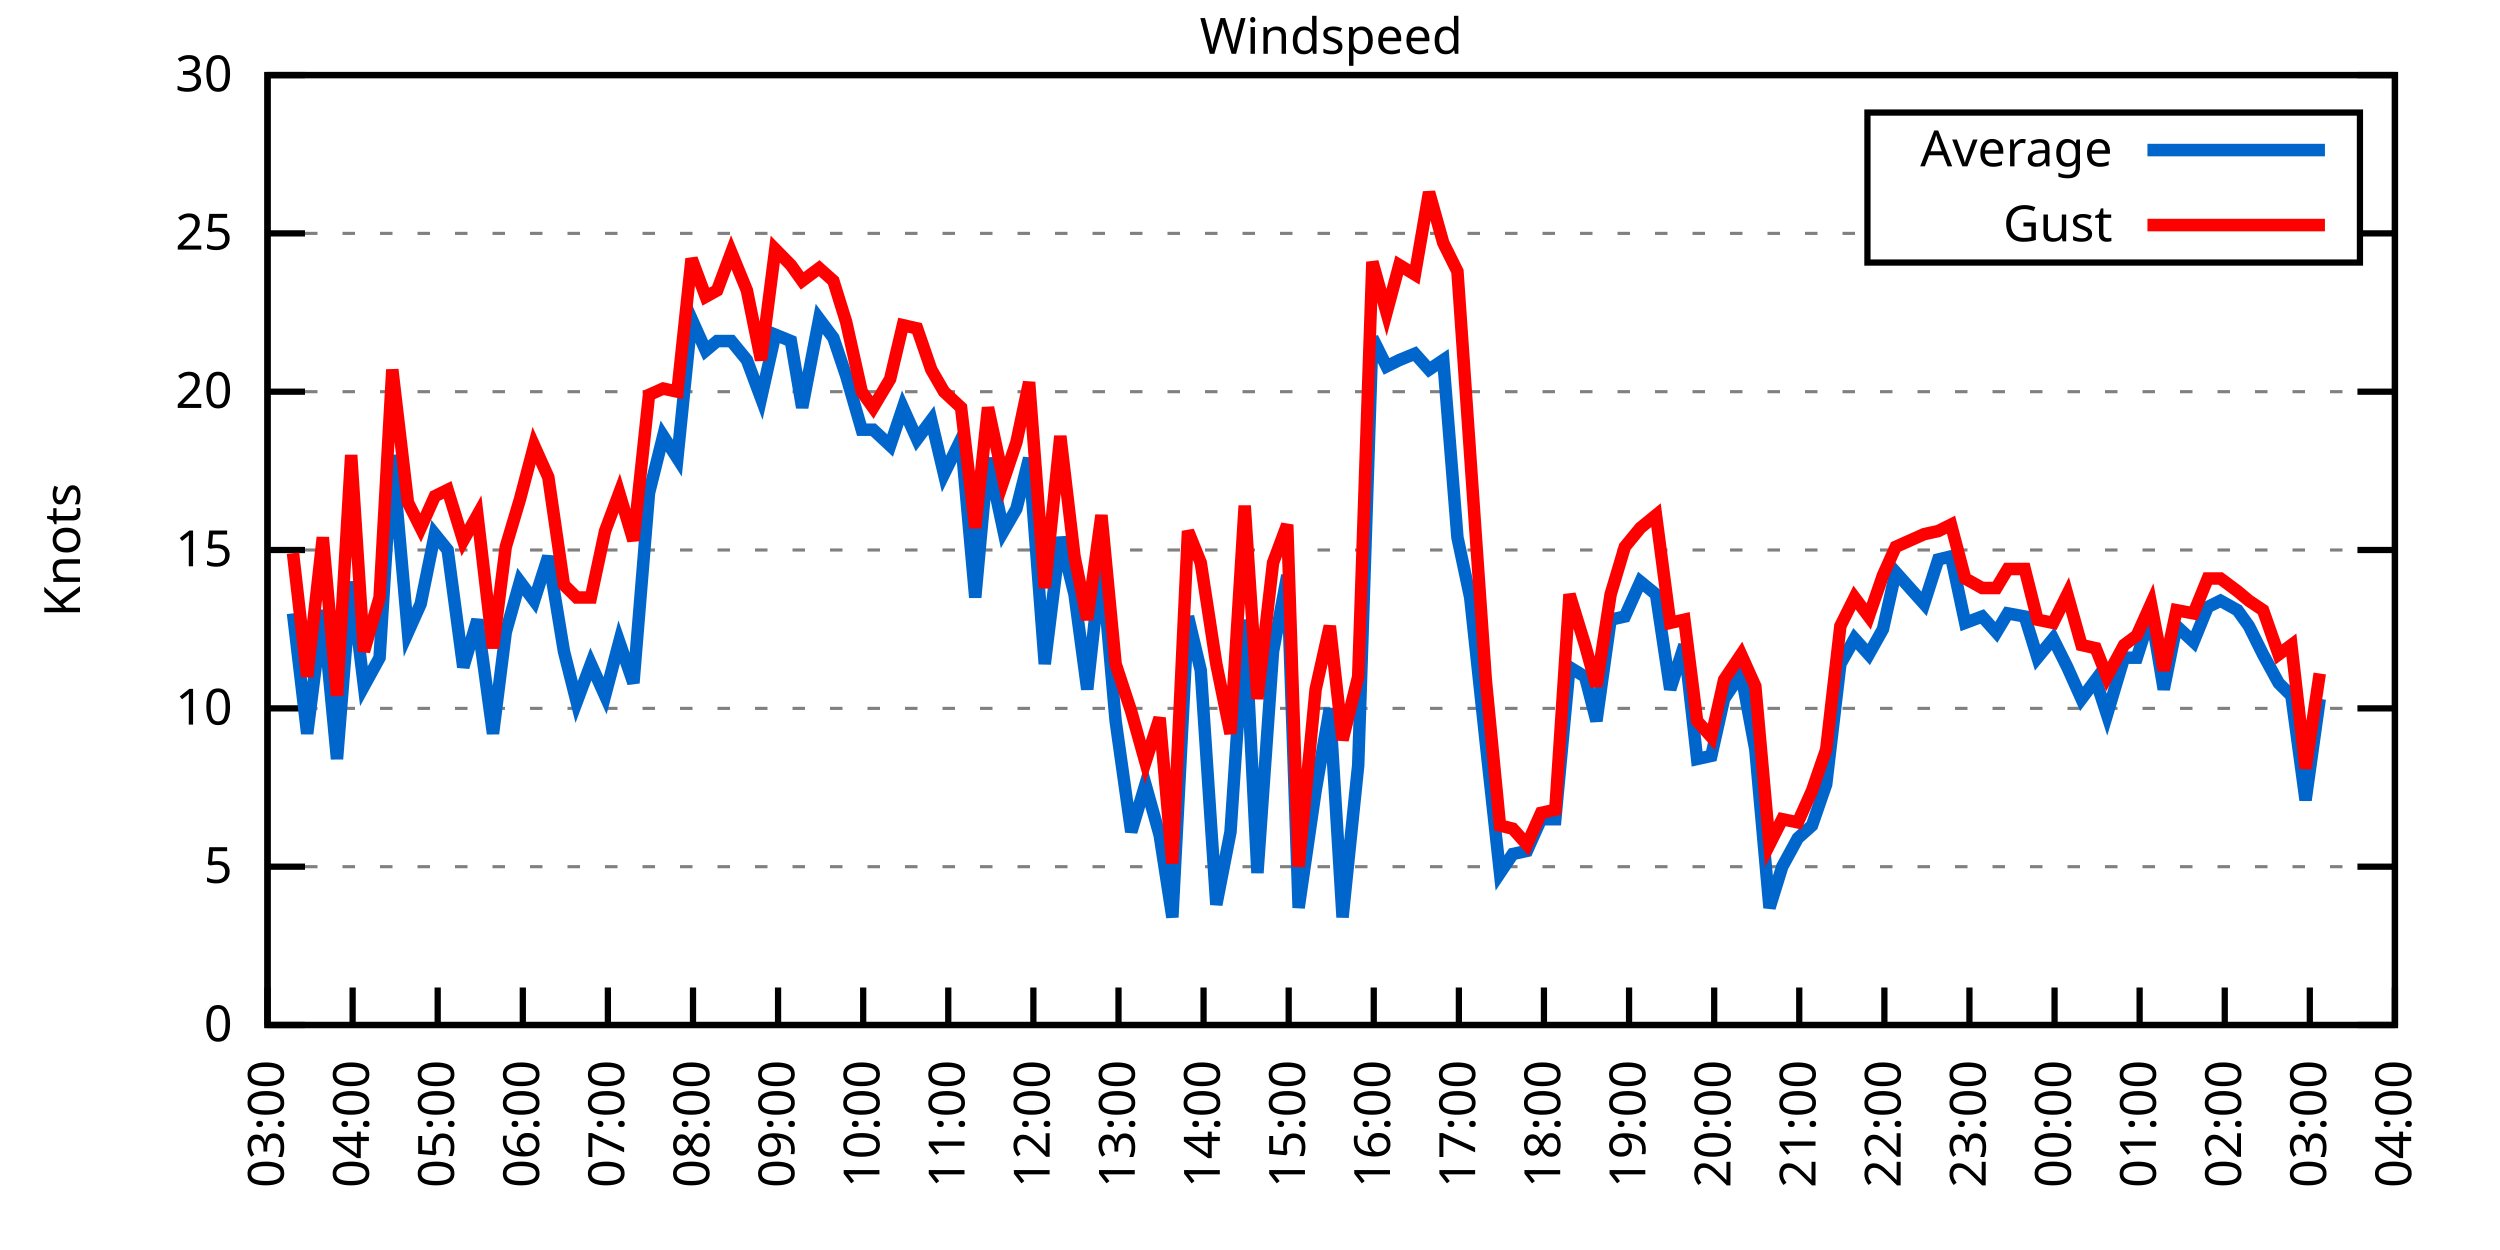
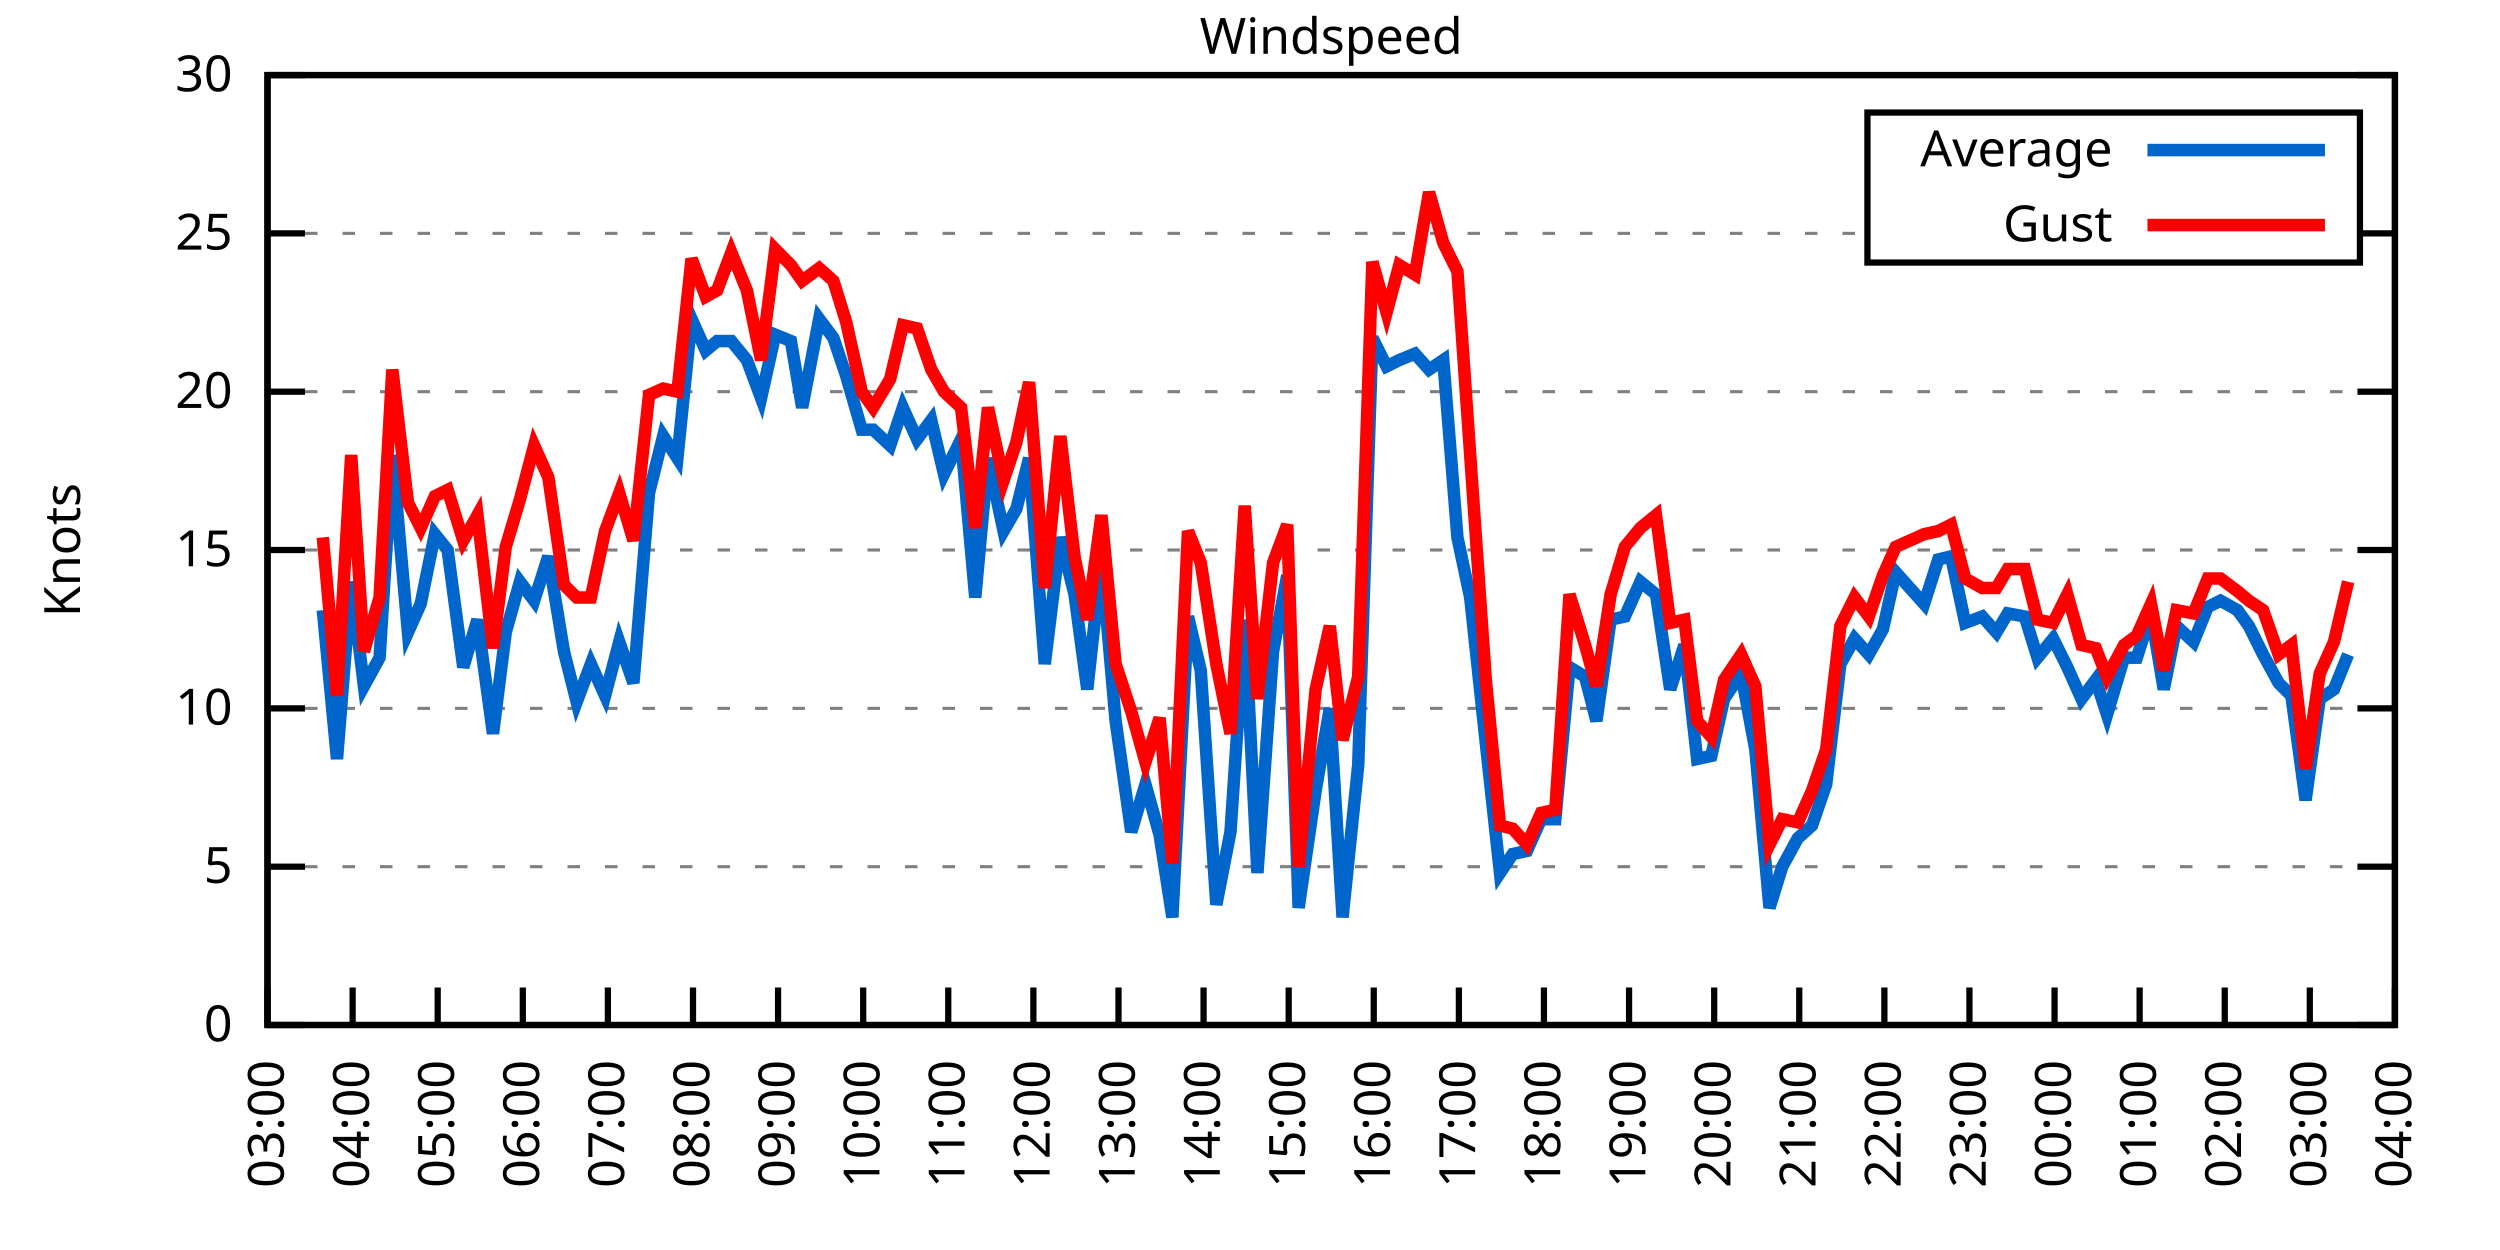
<svg xmlns="http://www.w3.org/2000/svg" xmlns:xlink="http://www.w3.org/1999/xlink" width="400" height="200" viewBox="0 0 400 200">
  <g id="gnuplot_canvas">
    <rect x="0" y="0" width="400" height="200" fill="none" />
    <defs>
      <circle id="gpDot" r="0.5" stroke-width="0.5" stroke="currentColor" />
      <path id="gpPt0" stroke-width="0.333" stroke="currentColor" d="M-1,0 h2 M0,-1 v2" />
      <path id="gpPt1" stroke-width="0.333" stroke="currentColor" d="M-1,-1 L1,1 M1,-1 L-1,1" />
      <path id="gpPt2" stroke-width="0.333" stroke="currentColor" d="M-1,0 L1,0 M0,-1 L0,1 M-1,-1 L1,1 M-1,1 L1,-1" />
      <rect id="gpPt3" stroke-width="0.333" stroke="currentColor" x="-1" y="-1" width="2" height="2" />
      <rect id="gpPt4" stroke-width="0.333" stroke="currentColor" fill="currentColor" x="-1" y="-1" width="2" height="2" />
      <circle id="gpPt5" stroke-width="0.333" stroke="currentColor" cx="0" cy="0" r="1" />
      <use xlink:href="#gpPt5" id="gpPt6" fill="currentColor" stroke="none" />
      <path id="gpPt7" stroke-width="0.333" stroke="currentColor" d="M0,-1.33 L-1.33,0.67 L1.33,0.67 z" />
      <use xlink:href="#gpPt7" id="gpPt8" fill="currentColor" stroke="none" />
      <use xlink:href="#gpPt7" id="gpPt9" stroke="currentColor" transform="rotate(180)" />
      <use xlink:href="#gpPt9" id="gpPt10" fill="currentColor" stroke="none" />
      <use xlink:href="#gpPt3" id="gpPt11" stroke="currentColor" transform="rotate(45)" />
      <use xlink:href="#gpPt11" id="gpPt12" fill="currentColor" stroke="none" />
      <path id="gpPt13" stroke-width="0.333" stroke="currentColor" d="M0,1.330 L1.265,0.411 L0.782,-1.067 L-0.782,-1.076 L-1.265,0.411 z" />
      <use xlink:href="#gpPt13" id="gpPt14" fill="currentColor" stroke="none" />
      <filter id="textbox" filterUnits="objectBoundingBox" x="0" y="0" height="1" width="1">
        <feFlood flood-color="white" flood-opacity="1" result="bgnd" />
        <feComposite in="SourceGraphic" in2="bgnd" operator="atop" />
      </filter>
      <filter id="greybox" filterUnits="objectBoundingBox" x="0" y="0" height="1" width="1">
        <feFlood flood-color="lightgrey" flood-opacity="1" result="grey" />
        <feComposite in="SourceGraphic" in2="grey" operator="atop" />
      </filter>
    </defs>
    <g fill="none" color="white" stroke="currentColor" stroke-width="1.00" stroke-linecap="butt" stroke-linejoin="miter">
</g>
    <g fill="none" color="black" stroke="currentColor" stroke-width="1.00" stroke-linecap="butt" stroke-linejoin="miter">
      <g stroke="none" shape-rendering="crispEdges">
        <polygon fill="rgb(255, 255, 255)" points="42.80,164.00 383.18,164.00 383.18,12.02 42.80,12.02 " />
      </g>
    </g>
    <g fill="none" color="black" stroke="currentColor" stroke-width="1.00" stroke-linecap="butt" stroke-linejoin="miter">
</g>
    <g fill="none" color="black" stroke="black" stroke-width="0.50" stroke-linecap="butt" stroke-linejoin="miter">
</g>
    <g fill="none" color="gray" stroke="currentColor" stroke-width="0.50" stroke-linecap="butt" stroke-linejoin="miter">
      <path stroke="gray" stroke-dasharray="2,4" class="gridline" d="M42.80,164.00 L383.19,164.00  " />
    </g>
    <g fill="none" color="gray" stroke="gray" stroke-width="1.00" stroke-linecap="butt" stroke-linejoin="miter">
</g>
    <g fill="none" color="black" stroke="currentColor" stroke-width="1.00" stroke-linecap="butt" stroke-linejoin="miter">
      <path stroke="black" d="M42.80,164.00 L48.80,164.00 M383.19,164.00 L377.19,164.00  " />
      <g transform="translate(37.20,166.60)" stroke="none" fill="black" font-family="Sans" font-size="8.00" text-anchor="end">
        <text>
          <tspan font-family="Sans"> 0</tspan>
        </text>
      </g>
    </g>
    <g fill="none" color="black" stroke="currentColor" stroke-width="1.00" stroke-linecap="butt" stroke-linejoin="miter">
</g>
    <g fill="none" color="black" stroke="black" stroke-width="0.50" stroke-linecap="butt" stroke-linejoin="miter">
</g>
    <g fill="none" color="gray" stroke="currentColor" stroke-width="0.50" stroke-linecap="butt" stroke-linejoin="miter">
      <path stroke="gray" stroke-dasharray="2,4" class="gridline" d="M42.80,138.67 L383.19,138.67  " />
    </g>
    <g fill="none" color="gray" stroke="gray" stroke-width="1.00" stroke-linecap="butt" stroke-linejoin="miter">
</g>
    <g fill="none" color="black" stroke="currentColor" stroke-width="1.00" stroke-linecap="butt" stroke-linejoin="miter">
      <path stroke="black" d="M42.80,138.67 L48.80,138.67 M383.19,138.67 L377.19,138.67  " />
      <g transform="translate(37.20,141.27)" stroke="none" fill="black" font-family="Sans" font-size="8.00" text-anchor="end">
        <text>
          <tspan font-family="Sans"> 5</tspan>
        </text>
      </g>
    </g>
    <g fill="none" color="black" stroke="currentColor" stroke-width="1.00" stroke-linecap="butt" stroke-linejoin="miter">
</g>
    <g fill="none" color="black" stroke="black" stroke-width="0.50" stroke-linecap="butt" stroke-linejoin="miter">
</g>
    <g fill="none" color="gray" stroke="currentColor" stroke-width="0.50" stroke-linecap="butt" stroke-linejoin="miter">
      <path stroke="gray" stroke-dasharray="2,4" class="gridline" d="M42.80,113.34 L383.19,113.34  " />
    </g>
    <g fill="none" color="gray" stroke="gray" stroke-width="1.00" stroke-linecap="butt" stroke-linejoin="miter">
</g>
    <g fill="none" color="black" stroke="currentColor" stroke-width="1.00" stroke-linecap="butt" stroke-linejoin="miter">
      <path stroke="black" d="M42.80,113.34 L48.80,113.34 M383.19,113.34 L377.19,113.34  " />
      <g transform="translate(37.20,115.94)" stroke="none" fill="black" font-family="Sans" font-size="8.00" text-anchor="end">
        <text>
          <tspan font-family="Sans"> 10</tspan>
        </text>
      </g>
    </g>
    <g fill="none" color="black" stroke="currentColor" stroke-width="1.00" stroke-linecap="butt" stroke-linejoin="miter">
</g>
    <g fill="none" color="black" stroke="black" stroke-width="0.50" stroke-linecap="butt" stroke-linejoin="miter">
</g>
    <g fill="none" color="gray" stroke="currentColor" stroke-width="0.50" stroke-linecap="butt" stroke-linejoin="miter">
      <path stroke="gray" stroke-dasharray="2,4" class="gridline" d="M42.80,88.00 L383.19,88.00  " />
    </g>
    <g fill="none" color="gray" stroke="gray" stroke-width="1.00" stroke-linecap="butt" stroke-linejoin="miter">
</g>
    <g fill="none" color="black" stroke="currentColor" stroke-width="1.00" stroke-linecap="butt" stroke-linejoin="miter">
      <path stroke="black" d="M42.80,88.00 L48.80,88.00 M383.19,88.00 L377.19,88.00  " />
      <g transform="translate(37.20,90.60)" stroke="none" fill="black" font-family="Sans" font-size="8.00" text-anchor="end">
        <text>
          <tspan font-family="Sans"> 15</tspan>
        </text>
      </g>
    </g>
    <g fill="none" color="black" stroke="currentColor" stroke-width="1.00" stroke-linecap="butt" stroke-linejoin="miter">
</g>
    <g fill="none" color="black" stroke="black" stroke-width="0.50" stroke-linecap="butt" stroke-linejoin="miter">
</g>
    <g fill="none" color="gray" stroke="currentColor" stroke-width="0.50" stroke-linecap="butt" stroke-linejoin="miter">
      <path stroke="gray" stroke-dasharray="2,4" class="gridline" d="M42.80,62.67 L383.19,62.67  " />
    </g>
    <g fill="none" color="gray" stroke="gray" stroke-width="1.00" stroke-linecap="butt" stroke-linejoin="miter">
</g>
    <g fill="none" color="black" stroke="currentColor" stroke-width="1.00" stroke-linecap="butt" stroke-linejoin="miter">
      <path stroke="black" d="M42.80,62.67 L48.80,62.67 M383.19,62.67 L377.19,62.67  " />
      <g transform="translate(37.20,65.27)" stroke="none" fill="black" font-family="Sans" font-size="8.00" text-anchor="end">
        <text>
          <tspan font-family="Sans"> 20</tspan>
        </text>
      </g>
    </g>
    <g fill="none" color="black" stroke="currentColor" stroke-width="1.00" stroke-linecap="butt" stroke-linejoin="miter">
</g>
    <g fill="none" color="black" stroke="black" stroke-width="0.50" stroke-linecap="butt" stroke-linejoin="miter">
</g>
    <g fill="none" color="gray" stroke="currentColor" stroke-width="0.50" stroke-linecap="butt" stroke-linejoin="miter">
      <path stroke="gray" stroke-dasharray="2,4" class="gridline" d="M42.80,37.34 L298.79,37.34 M377.59,37.34 L383.19,37.34  " />
    </g>
    <g fill="none" color="gray" stroke="gray" stroke-width="1.00" stroke-linecap="butt" stroke-linejoin="miter">
</g>
    <g fill="none" color="black" stroke="currentColor" stroke-width="1.00" stroke-linecap="butt" stroke-linejoin="miter">
      <path stroke="black" d="M42.80,37.34 L48.80,37.34 M383.19,37.34 L377.19,37.34  " />
      <g transform="translate(37.20,39.94)" stroke="none" fill="black" font-family="Sans" font-size="8.00" text-anchor="end">
        <text>
          <tspan font-family="Sans"> 25</tspan>
        </text>
      </g>
    </g>
    <g fill="none" color="black" stroke="currentColor" stroke-width="1.00" stroke-linecap="butt" stroke-linejoin="miter">
</g>
    <g fill="none" color="black" stroke="black" stroke-width="0.50" stroke-linecap="butt" stroke-linejoin="miter">
</g>
    <g fill="none" color="gray" stroke="currentColor" stroke-width="0.50" stroke-linecap="butt" stroke-linejoin="miter">
      <path stroke="gray" stroke-dasharray="2,4" class="gridline" d="M42.80,12.01 L383.19,12.01  " />
    </g>
    <g fill="none" color="gray" stroke="gray" stroke-width="1.00" stroke-linecap="butt" stroke-linejoin="miter">
</g>
    <g fill="none" color="black" stroke="currentColor" stroke-width="1.00" stroke-linecap="butt" stroke-linejoin="miter">
      <path stroke="black" d="M42.80,12.01 L48.80,12.01 M383.19,12.01 L377.19,12.01  " />
      <g transform="translate(37.20,14.61)" stroke="none" fill="black" font-family="Sans" font-size="8.00" text-anchor="end">
        <text>
          <tspan font-family="Sans"> 30</tspan>
        </text>
      </g>
    </g>
    <g fill="none" color="black" stroke="currentColor" stroke-width="1.00" stroke-linecap="butt" stroke-linejoin="miter">
      <path stroke="black" d="M42.80,164.00 L42.80,158.00  " />
      <g transform="translate(45.40,169.60) rotate(270.00)" stroke="none" fill="black" font-family="Sans" font-size="8.00" text-anchor="end">
        <text>
          <tspan font-family="Sans">03:00</tspan>
        </text>
      </g>
    </g>
    <g fill="none" color="black" stroke="currentColor" stroke-width="1.00" stroke-linecap="butt" stroke-linejoin="miter">
      <path stroke="black" d="M56.42,164.00 L56.42,158.00  " />
      <g transform="translate(59.02,169.60) rotate(270.00)" stroke="none" fill="black" font-family="Sans" font-size="8.00" text-anchor="end">
        <text>
          <tspan font-family="Sans">04:00</tspan>
        </text>
      </g>
    </g>
    <g fill="none" color="black" stroke="currentColor" stroke-width="1.00" stroke-linecap="butt" stroke-linejoin="miter">
      <path stroke="black" d="M70.03,164.00 L70.03,158.00  " />
      <g transform="translate(72.63,169.60) rotate(270.00)" stroke="none" fill="black" font-family="Sans" font-size="8.00" text-anchor="end">
        <text>
          <tspan font-family="Sans">05:00</tspan>
        </text>
      </g>
    </g>
    <g fill="none" color="black" stroke="currentColor" stroke-width="1.00" stroke-linecap="butt" stroke-linejoin="miter">
      <path stroke="black" d="M83.65,164.00 L83.65,158.00  " />
      <g transform="translate(86.25,169.60) rotate(270.00)" stroke="none" fill="black" font-family="Sans" font-size="8.00" text-anchor="end">
        <text>
          <tspan font-family="Sans">06:00</tspan>
        </text>
      </g>
    </g>
    <g fill="none" color="black" stroke="currentColor" stroke-width="1.00" stroke-linecap="butt" stroke-linejoin="miter">
      <path stroke="black" d="M97.26,164.00 L97.26,158.00  " />
      <g transform="translate(99.86,169.60) rotate(270.00)" stroke="none" fill="black" font-family="Sans" font-size="8.00" text-anchor="end">
        <text>
          <tspan font-family="Sans">07:00</tspan>
        </text>
      </g>
    </g>
    <g fill="none" color="black" stroke="currentColor" stroke-width="1.00" stroke-linecap="butt" stroke-linejoin="miter">
      <path stroke="black" d="M110.88,164.00 L110.88,158.00  " />
      <g transform="translate(113.48,169.60) rotate(270.00)" stroke="none" fill="black" font-family="Sans" font-size="8.00" text-anchor="end">
        <text>
          <tspan font-family="Sans">08:00</tspan>
        </text>
      </g>
    </g>
    <g fill="none" color="black" stroke="currentColor" stroke-width="1.00" stroke-linecap="butt" stroke-linejoin="miter">
      <path stroke="black" d="M124.49,164.00 L124.49,158.00  " />
      <g transform="translate(127.09,169.60) rotate(270.00)" stroke="none" fill="black" font-family="Sans" font-size="8.00" text-anchor="end">
        <text>
          <tspan font-family="Sans">09:00</tspan>
        </text>
      </g>
    </g>
    <g fill="none" color="black" stroke="currentColor" stroke-width="1.00" stroke-linecap="butt" stroke-linejoin="miter">
      <path stroke="black" d="M138.11,164.00 L138.11,158.00  " />
      <g transform="translate(140.71,169.60) rotate(270.00)" stroke="none" fill="black" font-family="Sans" font-size="8.00" text-anchor="end">
        <text>
          <tspan font-family="Sans">10:00</tspan>
        </text>
      </g>
    </g>
    <g fill="none" color="black" stroke="currentColor" stroke-width="1.00" stroke-linecap="butt" stroke-linejoin="miter">
      <path stroke="black" d="M151.72,164.00 L151.72,158.00  " />
      <g transform="translate(154.32,169.60) rotate(270.00)" stroke="none" fill="black" font-family="Sans" font-size="8.00" text-anchor="end">
        <text>
          <tspan font-family="Sans">11:00</tspan>
        </text>
      </g>
    </g>
    <g fill="none" color="black" stroke="currentColor" stroke-width="1.00" stroke-linecap="butt" stroke-linejoin="miter">
      <path stroke="black" d="M165.34,164.00 L165.34,158.00  " />
      <g transform="translate(167.94,169.60) rotate(270.00)" stroke="none" fill="black" font-family="Sans" font-size="8.00" text-anchor="end">
        <text>
          <tspan font-family="Sans">12:00</tspan>
        </text>
      </g>
    </g>
    <g fill="none" color="black" stroke="currentColor" stroke-width="1.00" stroke-linecap="butt" stroke-linejoin="miter">
      <path stroke="black" d="M178.96,164.00 L178.96,158.00  " />
      <g transform="translate(181.56,169.60) rotate(270.00)" stroke="none" fill="black" font-family="Sans" font-size="8.00" text-anchor="end">
        <text>
          <tspan font-family="Sans">13:00</tspan>
        </text>
      </g>
    </g>
    <g fill="none" color="black" stroke="currentColor" stroke-width="1.00" stroke-linecap="butt" stroke-linejoin="miter">
      <path stroke="black" d="M192.57,164.00 L192.57,158.00  " />
      <g transform="translate(195.17,169.60) rotate(270.00)" stroke="none" fill="black" font-family="Sans" font-size="8.00" text-anchor="end">
        <text>
          <tspan font-family="Sans">14:00</tspan>
        </text>
      </g>
    </g>
    <g fill="none" color="black" stroke="currentColor" stroke-width="1.00" stroke-linecap="butt" stroke-linejoin="miter">
      <path stroke="black" d="M206.19,164.00 L206.19,158.00  " />
      <g transform="translate(208.79,169.60) rotate(270.00)" stroke="none" fill="black" font-family="Sans" font-size="8.00" text-anchor="end">
        <text>
          <tspan font-family="Sans">15:00</tspan>
        </text>
      </g>
    </g>
    <g fill="none" color="black" stroke="currentColor" stroke-width="1.00" stroke-linecap="butt" stroke-linejoin="miter">
      <path stroke="black" d="M219.80,164.00 L219.80,158.00  " />
      <g transform="translate(222.40,169.60) rotate(270.00)" stroke="none" fill="black" font-family="Sans" font-size="8.00" text-anchor="end">
        <text>
          <tspan font-family="Sans">16:00</tspan>
        </text>
      </g>
    </g>
    <g fill="none" color="black" stroke="currentColor" stroke-width="1.00" stroke-linecap="butt" stroke-linejoin="miter">
      <path stroke="black" d="M233.42,164.00 L233.42,158.00  " />
      <g transform="translate(236.02,169.60) rotate(270.00)" stroke="none" fill="black" font-family="Sans" font-size="8.00" text-anchor="end">
        <text>
          <tspan font-family="Sans">17:00</tspan>
        </text>
      </g>
    </g>
    <g fill="none" color="black" stroke="currentColor" stroke-width="1.00" stroke-linecap="butt" stroke-linejoin="miter">
      <path stroke="black" d="M247.03,164.00 L247.03,158.00  " />
      <g transform="translate(249.63,169.60) rotate(270.00)" stroke="none" fill="black" font-family="Sans" font-size="8.00" text-anchor="end">
        <text>
          <tspan font-family="Sans">18:00</tspan>
        </text>
      </g>
    </g>
    <g fill="none" color="black" stroke="currentColor" stroke-width="1.00" stroke-linecap="butt" stroke-linejoin="miter">
      <path stroke="black" d="M260.65,164.00 L260.65,158.00  " />
      <g transform="translate(263.25,169.60) rotate(270.00)" stroke="none" fill="black" font-family="Sans" font-size="8.00" text-anchor="end">
        <text>
          <tspan font-family="Sans">19:00</tspan>
        </text>
      </g>
    </g>
    <g fill="none" color="black" stroke="currentColor" stroke-width="1.00" stroke-linecap="butt" stroke-linejoin="miter">
      <path stroke="black" d="M274.27,164.00 L274.27,158.00  " />
      <g transform="translate(276.87,169.60) rotate(270.00)" stroke="none" fill="black" font-family="Sans" font-size="8.00" text-anchor="end">
        <text>
          <tspan font-family="Sans">20:00</tspan>
        </text>
      </g>
    </g>
    <g fill="none" color="black" stroke="currentColor" stroke-width="1.00" stroke-linecap="butt" stroke-linejoin="miter">
      <path stroke="black" d="M287.88,164.00 L287.88,158.00  " />
      <g transform="translate(290.48,169.60) rotate(270.00)" stroke="none" fill="black" font-family="Sans" font-size="8.00" text-anchor="end">
        <text>
          <tspan font-family="Sans">21:00</tspan>
        </text>
      </g>
    </g>
    <g fill="none" color="black" stroke="currentColor" stroke-width="1.00" stroke-linecap="butt" stroke-linejoin="miter">
      <path stroke="black" d="M301.50,164.00 L301.50,158.00  " />
      <g transform="translate(304.10,169.60) rotate(270.00)" stroke="none" fill="black" font-family="Sans" font-size="8.00" text-anchor="end">
        <text>
          <tspan font-family="Sans">22:00</tspan>
        </text>
      </g>
    </g>
    <g fill="none" color="black" stroke="currentColor" stroke-width="1.00" stroke-linecap="butt" stroke-linejoin="miter">
      <path stroke="black" d="M315.11,164.00 L315.11,158.00  " />
      <g transform="translate(317.71,169.60) rotate(270.00)" stroke="none" fill="black" font-family="Sans" font-size="8.00" text-anchor="end">
        <text>
          <tspan font-family="Sans">23:00</tspan>
        </text>
      </g>
    </g>
    <g fill="none" color="black" stroke="currentColor" stroke-width="1.00" stroke-linecap="butt" stroke-linejoin="miter">
      <path stroke="black" d="M328.73,164.00 L328.73,158.00  " />
      <g transform="translate(331.33,169.60) rotate(270.00)" stroke="none" fill="black" font-family="Sans" font-size="8.00" text-anchor="end">
        <text>
          <tspan font-family="Sans">00:00</tspan>
        </text>
      </g>
    </g>
    <g fill="none" color="black" stroke="currentColor" stroke-width="1.00" stroke-linecap="butt" stroke-linejoin="miter">
      <path stroke="black" d="M342.34,164.00 L342.34,158.00  " />
      <g transform="translate(344.94,169.60) rotate(270.00)" stroke="none" fill="black" font-family="Sans" font-size="8.00" text-anchor="end">
        <text>
          <tspan font-family="Sans">01:00</tspan>
        </text>
      </g>
    </g>
    <g fill="none" color="black" stroke="currentColor" stroke-width="1.00" stroke-linecap="butt" stroke-linejoin="miter">
      <path stroke="black" d="M355.96,164.00 L355.96,158.00  " />
      <g transform="translate(358.56,169.60) rotate(270.00)" stroke="none" fill="black" font-family="Sans" font-size="8.00" text-anchor="end">
        <text>
          <tspan font-family="Sans">02:00</tspan>
        </text>
      </g>
    </g>
    <g fill="none" color="black" stroke="currentColor" stroke-width="1.00" stroke-linecap="butt" stroke-linejoin="miter">
      <path stroke="black" d="M369.57,164.00 L369.57,158.00  " />
      <g transform="translate(372.17,169.60) rotate(270.00)" stroke="none" fill="black" font-family="Sans" font-size="8.00" text-anchor="end">
        <text>
          <tspan font-family="Sans">03:00</tspan>
        </text>
      </g>
    </g>
    <g fill="none" color="black" stroke="currentColor" stroke-width="1.00" stroke-linecap="butt" stroke-linejoin="miter">
      <path stroke="black" d="M383.19,164.00 L383.19,158.00  " />
      <g transform="translate(385.79,169.60) rotate(270.00)" stroke="none" fill="black" font-family="Sans" font-size="8.00" text-anchor="end">
        <text>
          <tspan font-family="Sans">04:00</tspan>
        </text>
      </g>
    </g>
    <g fill="none" color="black" stroke="currentColor" stroke-width="1.00" stroke-linecap="butt" stroke-linejoin="miter">
</g>
    <g fill="none" color="black" stroke="currentColor" stroke-width="1.00" stroke-linecap="butt" stroke-linejoin="miter">
      <path stroke="black" d="M42.80,12.01 L42.80,164.00 L383.19,164.00 L383.19,12.01 L42.80,12.01 Z  " />
    </g>
    <g fill="none" color="black" stroke="currentColor" stroke-width="1.00" stroke-linecap="butt" stroke-linejoin="miter">
</g>
    <g fill="none" color="black" stroke="currentColor" stroke-width="1.00" stroke-linecap="butt" stroke-linejoin="miter">
      <path stroke="black" d="M298.79,42.01 L298.79,18.01 L377.59,18.01 L377.59,42.01 L298.79,42.01 Z  " />
    </g>
    <g id="Windspeed_plot_1">
      <g fill="none" color="white" stroke="black" stroke-width="2.00" stroke-linecap="butt" stroke-linejoin="miter">
</g>
      <g fill="none" color="black" stroke="currentColor" stroke-width="2.00" stroke-linecap="butt" stroke-linejoin="miter">
        <g transform="translate(337.99,26.61)" stroke="none" fill="black" font-family="Sans" font-size="8.00" text-anchor="end">
          <text>
            <tspan font-family="Sans">Average</tspan>
          </text>
        </g>
      </g>
      <g fill="none" color="black" stroke="currentColor" stroke-width="2.00" stroke-linecap="butt" stroke-linejoin="miter">
-         <path stroke="rgb(  0, 102, 204)" d="M343.59,24.01 L371.99,24.01 M46.88,98.14 L49.15,117.39 L51.65,97.63 L53.92,121.44 L56.19,93.07 L58.23,109.79   L60.73,105.23 L62.77,72.81 L65.27,101.18 L67.31,96.62 L69.58,85.47 L71.62,88.00 L74.12,106.75 L76.39,99.15   L78.88,117.39 L80.92,101.18 L83.19,93.07 L85.46,96.11 L87.73,89.02 L90.23,104.22 L92.27,112.32 L94.54,106.24   L96.81,111.31 L99.08,102.70 L101.35,109.28 L103.84,78.89 L106.11,69.77 L108.38,73.31 L110.65,51.02 L112.92,56.09   L114.74,54.57 L117.01,54.57 L119.50,57.61 L121.77,63.69 L124.04,53.55 L126.54,54.57 L128.35,65.21 L131.07,51.02   L133.34,54.06 L135.39,60.14 L137.88,68.75 L139.70,68.75 L142.42,71.29 L144.46,65.21 L146.73,70.27 L149.00,67.23   L151.04,75.85 L153.77,70.27 L156.04,95.60 L158.08,73.31 L160.57,84.97 L162.62,81.42 L164.66,73.31 L167.16,106.24   L169.65,85.98 L171.92,95.10 L173.96,110.30 L176.23,89.52 L178.50,115.36 L181.00,133.10 L183.27,125.50 L185.54,133.60   L187.58,146.77 L190.08,98.64 L192.12,107.26 L194.61,144.75 L196.88,133.10 L199.15,99.15 L201.19,139.68 L203.69,104.22   L205.96,92.06 L207.78,145.25 L210.50,126.51 L212.77,113.34 L214.81,146.77 L217.31,122.46 L219.58,54.06 L221.85,58.62   L223.89,57.61 L226.38,56.59 L228.65,59.13 L230.92,57.61 L233.19,85.98 L235.23,95.60 L237.73,118.91 L240.00,139.68   L242.04,136.64 L244.31,136.14 L246.58,131.07 L248.85,131.07 L251.12,106.75 L253.61,108.27 L255.43,115.36 L257.70,99.15   L259.97,98.64 L262.47,93.07 L264.96,95.10 L267.23,110.30 L269.50,103.20 L271.54,121.44 L273.81,120.94 L275.85,111.82   L278.58,107.76 L280.85,119.92 L283.12,145.25 L285.16,138.67 L287.65,134.11 L289.92,132.08 L292.19,125.50 L294.46,106.24   L296.73,102.19 L299.00,104.72 L301.27,100.67 L303.31,91.55 L307.85,96.62 L310.12,89.52 L312.16,89.02 L314.43,99.66   L317.15,98.64 L319.42,101.18 L321.24,98.14 L323.96,98.64 L326.00,105.23 L328.50,102.19 L330.77,106.75 L333.04,111.82   L335.31,108.78 L337.12,114.35 L339.85,105.23 L341.89,105.23 L344.16,98.14 L346.20,110.30 L348.24,100.16 L350.97,102.70   L353.24,97.12 L355.28,96.11 L358.00,97.63 L359.82,100.16 L362.09,104.72 L364.58,109.28 L366.62,111.31 L368.89,128.03   L371.16,111.82  " />
+         <path stroke="rgb(  0, 102, 204)" d="M343.59,24.01 L371.99,24.01 M51.65,97.63 L53.92,121.44 L56.19,93.07 L58.23,109.79 L60.73,105.23 L62.77,72.81   L65.27,101.18 L67.31,96.62 L69.58,85.47 L71.62,88.00 L74.12,106.75 L76.39,99.15 L78.88,117.39 L80.92,101.18   L83.19,93.07 L85.46,96.11 L87.73,89.02 L90.23,104.22 L92.27,112.32 L94.54,106.24 L96.81,111.31 L99.08,102.70   L101.35,109.28 L103.84,78.89 L106.11,69.77 L108.38,73.31 L110.65,51.02 L112.92,56.09 L114.74,54.57 L117.01,54.57   L119.50,57.61 L121.77,63.69 L124.04,53.55 L126.54,54.57 L128.35,65.21 L131.07,51.02 L133.34,54.06 L135.39,60.14   L137.88,68.75 L139.70,68.75 L142.42,71.29 L144.46,65.21 L146.73,70.27 L149.00,67.23 L151.04,75.85 L153.77,70.27   L156.04,95.60 L158.08,73.31 L160.57,84.97 L162.62,81.42 L164.66,73.31 L167.16,106.24 L169.65,85.98 L171.92,95.10   L173.96,110.30 L176.23,89.52 L178.50,115.36 L181.00,133.10 L183.27,125.50 L185.54,133.60 L187.58,146.77 L190.08,98.64   L192.12,107.26 L194.61,144.75 L196.88,133.10 L199.15,99.15 L201.19,139.68 L203.69,104.22 L205.96,92.06 L207.78,145.25   L210.50,126.51 L212.77,113.34 L214.81,146.77 L217.31,122.46 L219.58,54.06 L221.85,58.62 L223.89,57.61 L226.38,56.59   L228.65,59.13 L230.92,57.61 L233.19,85.98 L235.23,95.60 L237.73,118.91 L240.00,139.68 L242.04,136.64 L244.31,136.14   L246.58,131.07 L248.85,131.07 L251.12,106.75 L253.61,108.27 L255.43,115.36 L257.70,99.15 L259.97,98.64 L262.47,93.07   L264.96,95.10 L267.23,110.30 L269.50,103.20 L271.54,121.44 L273.81,120.94 L275.85,111.82 L278.58,107.76 L280.85,119.92   L283.12,145.25 L285.16,138.67 L287.65,134.11 L289.92,132.08 L292.19,125.50 L294.46,106.24 L296.73,102.19 L299.00,104.72   L301.27,100.67 L303.31,91.55 L307.85,96.62 L310.12,89.52 L312.16,89.02 L314.43,99.66 L317.15,98.64 L319.42,101.18   L321.24,98.14 L323.96,98.64 L326.00,105.23 L328.50,102.19 L330.77,106.75 L333.04,111.82 L335.31,108.78 L337.12,114.35   L339.85,105.23 L341.89,105.23 L344.16,98.14 L346.20,110.30 L348.24,100.16 L350.97,102.70 L353.24,97.12 L355.28,96.11   L358.00,97.63 L359.82,100.16 L362.09,104.72 L364.58,109.28 L366.62,111.31 L368.89,128.03 L371.16,111.82 L373.43,110.30   L375.70,104.72  " />
      </g>
    </g>
    <g id="Windspeed_plot_2">
      <g fill="none" color="black" stroke="currentColor" stroke-width="2.00" stroke-linecap="butt" stroke-linejoin="miter">
        <g transform="translate(337.99,38.61)" stroke="none" fill="black" font-family="Sans" font-size="8.00" text-anchor="end">
          <text>
            <tspan font-family="Sans">Gust</tspan>
          </text>
        </g>
      </g>
      <g fill="none" color="black" stroke="currentColor" stroke-width="2.00" stroke-linecap="butt" stroke-linejoin="miter">
-         <path stroke="rgb(255,   0,   0)" d="M343.59,36.01 L371.99,36.01 M46.88,88.51 L49.15,108.27 L51.65,85.98 L53.92,111.31 L56.19,72.81 L58.23,104.22   L60.73,95.60 L62.77,59.13 L65.27,80.41 L67.31,84.46 L69.58,79.39 L71.62,78.38 L74.12,86.49 L76.39,82.43   L78.88,103.71 L80.92,87.50 L83.19,79.90 L85.46,71.29 L87.73,76.35 L90.23,93.58 L92.27,95.60 L94.54,95.60   L96.81,84.97 L99.08,78.89 L101.35,86.49 L103.84,63.18 L106.11,62.17 L108.38,62.67 L110.65,41.39 L112.92,47.47   L114.74,46.46 L117.01,40.38 L119.50,46.46 L121.77,57.61 L124.04,39.87 L126.54,42.41 L128.35,44.94 L131.07,42.91   L133.34,44.94 L135.39,51.53 L137.88,62.67 L139.70,65.21 L142.42,60.65 L144.46,52.03 L146.73,52.54 L149.00,59.13   L151.04,62.67 L153.77,65.21 L156.04,84.46 L158.08,65.21 L160.57,76.86 L162.62,70.78 L164.66,61.15 L167.16,94.08   L169.65,69.77 L171.92,89.02 L173.96,99.15 L176.23,82.43 L178.50,106.24 L181.00,113.84 L183.27,121.95 L185.54,114.86   L187.58,138.16 L190.08,84.97 L192.12,90.03 L194.61,106.24 L196.88,117.39 L199.15,80.91 L201.19,111.82 L203.69,90.03   L205.96,83.95 L207.78,138.67 L210.50,110.30 L212.77,100.16 L214.81,118.40 L217.31,108.27 L219.58,41.90 L221.85,50.01   L223.89,42.41 L226.38,43.93 L228.65,30.76 L230.92,38.86 L233.19,43.42 L235.23,72.81 L237.73,108.78 L240.00,132.08   L242.04,132.59 L244.31,135.12 L246.58,130.06 L248.85,129.55 L251.12,95.10 L253.61,103.20 L255.43,109.79 L257.70,95.10   L259.97,87.50 L262.47,84.46 L264.96,82.43 L267.23,99.66 L269.50,99.15 L271.54,115.36 L273.81,117.90 L275.85,108.78   L278.58,104.72 L280.85,109.79 L283.12,135.12 L285.16,131.07 L287.65,131.58 L289.92,126.51 L292.19,119.92 L294.46,100.16   L296.73,95.60 L299.00,98.64 L301.27,92.06 L303.31,87.50 L307.85,85.47 L310.12,84.97 L312.16,83.95 L314.43,92.56   L317.15,94.08 L319.42,94.08 L321.24,91.04 L323.96,91.04 L326.00,99.15 L328.50,99.66 L330.77,95.10 L333.04,103.20   L335.31,103.71 L337.12,108.27 L339.85,103.20 L341.89,101.68 L344.16,96.62 L346.20,107.26 L348.24,97.63 L350.97,98.14   L353.24,92.56 L355.28,92.56 L358.00,94.59 L359.82,96.11 L362.09,97.63 L364.58,104.72 L366.62,103.20 L368.89,122.96   L371.16,107.76  " />
+         <path stroke="rgb(255,   0,   0)" d="M343.59,36.01 L371.99,36.01 M51.65,85.98 L53.92,111.31 L56.19,72.81 L58.23,104.22 L60.73,95.60 L62.77,59.13   L65.27,80.41 L67.31,84.46 L69.58,79.39 L71.62,78.38 L74.12,86.49 L76.39,82.43 L78.88,103.71 L80.92,87.50   L83.19,79.90 L85.46,71.29 L87.73,76.35 L90.23,93.58 L92.27,95.60 L94.54,95.60 L96.81,84.97 L99.08,78.89   L101.35,86.49 L103.84,63.18 L106.11,62.17 L108.38,62.67 L110.65,41.39 L112.92,47.47 L114.74,46.46 L117.01,40.38   L119.50,46.46 L121.77,57.61 L124.04,39.87 L126.54,42.41 L128.35,44.94 L131.07,42.91 L133.34,44.94 L135.39,51.53   L137.88,62.67 L139.70,65.21 L142.42,60.65 L144.46,52.03 L146.73,52.54 L149.00,59.13 L151.04,62.67 L153.77,65.21   L156.04,84.46 L158.08,65.21 L160.57,76.86 L162.62,70.78 L164.66,61.15 L167.16,94.08 L169.65,69.77 L171.92,89.02   L173.96,99.15 L176.23,82.43 L178.50,106.24 L181.00,113.84 L183.27,121.95 L185.54,114.86 L187.58,138.16 L190.08,84.97   L192.12,90.03 L194.61,106.24 L196.88,117.39 L199.15,80.91 L201.19,111.82 L203.69,90.03 L205.96,83.95 L207.78,138.67   L210.50,110.30 L212.77,100.16 L214.81,118.40 L217.31,108.27 L219.58,41.90 L221.85,50.01 L223.89,42.41 L226.38,43.93   L228.65,30.76 L230.92,38.86 L233.19,43.42 L235.23,72.81 L237.73,108.78 L240.00,132.08 L242.04,132.59 L244.31,135.12   L246.58,130.06 L248.85,129.55 L251.12,95.10 L253.61,103.20 L255.43,109.79 L257.70,95.10 L259.97,87.50 L262.47,84.46   L264.96,82.43 L267.23,99.66 L269.50,99.15 L271.54,115.36 L273.81,117.90 L275.85,108.78 L278.58,104.72 L280.85,109.79   L283.12,135.12 L285.16,131.07 L287.65,131.58 L289.92,126.51 L292.19,119.92 L294.46,100.16 L296.73,95.60 L299.00,98.64   L301.27,92.06 L303.31,87.50 L307.85,85.47 L310.12,84.97 L312.16,83.95 L314.43,92.56 L317.15,94.08 L319.42,94.08   L321.24,91.04 L323.96,91.04 L326.00,99.15 L328.50,99.66 L330.77,95.10 L333.04,103.20 L335.31,103.71 L337.12,108.27   L339.85,103.20 L341.89,101.68 L344.16,96.62 L346.20,107.26 L348.24,97.63 L350.97,98.14 L353.24,92.56 L355.28,92.56   L358.00,94.59 L359.82,96.11 L362.09,97.63 L364.58,104.72 L366.62,103.20 L368.89,122.96 L371.16,107.76 L373.43,102.70   L375.70,93.07  " />
      </g>
    </g>
    <g fill="none" color="black" stroke="currentColor" stroke-width="2.00" stroke-linecap="butt" stroke-linejoin="miter">
</g>
    <g fill="none" color="black" stroke="black" stroke-width="1.00" stroke-linecap="butt" stroke-linejoin="miter">
</g>
    <g fill="none" color="black" stroke="currentColor" stroke-width="1.00" stroke-linecap="butt" stroke-linejoin="miter">
      <path stroke="black" d="M42.80,12.01 L42.80,164.00 L383.19,164.00 L383.19,12.01 L42.80,12.01 Z  " />
      <g transform="translate(12.80,88.01) rotate(270.00)" stroke="none" fill="black" font-family="Sans" font-size="8.00" text-anchor="middle">
        <text>
          <tspan font-family="Sans">Knots</tspan>
        </text>
      </g>
    </g>
    <g fill="none" color="black" stroke="currentColor" stroke-width="1.00" stroke-linecap="butt" stroke-linejoin="miter">
</g>
    <g fill="none" color="black" stroke="currentColor" stroke-width="1.00" stroke-linecap="butt" stroke-linejoin="miter">
      <g transform="translate(212.99,8.61)" stroke="none" fill="black" font-family="Sans" font-size="8.00" text-anchor="middle">
        <text>
          <tspan font-family="Sans">Windspeed</tspan>
        </text>
      </g>
    </g>
    <g fill="none" color="black" stroke="currentColor" stroke-width="1.00" stroke-linecap="butt" stroke-linejoin="miter">
</g>
  </g>
</svg>
